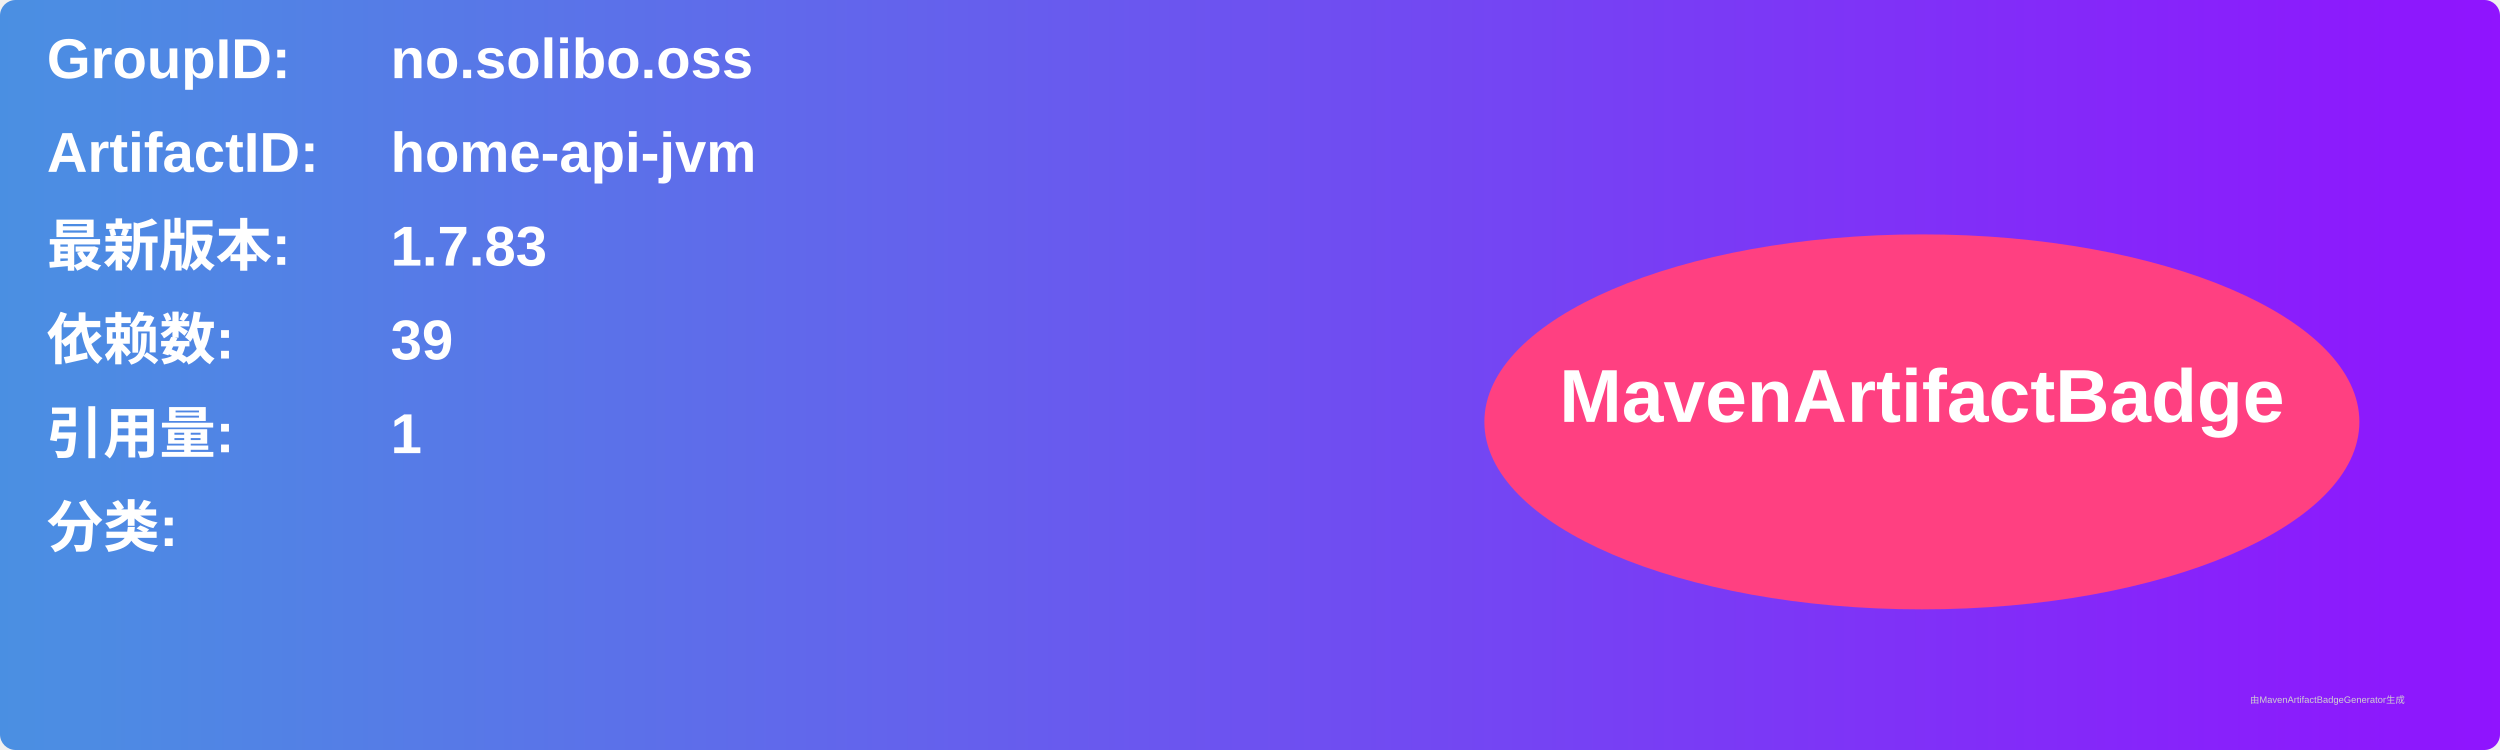
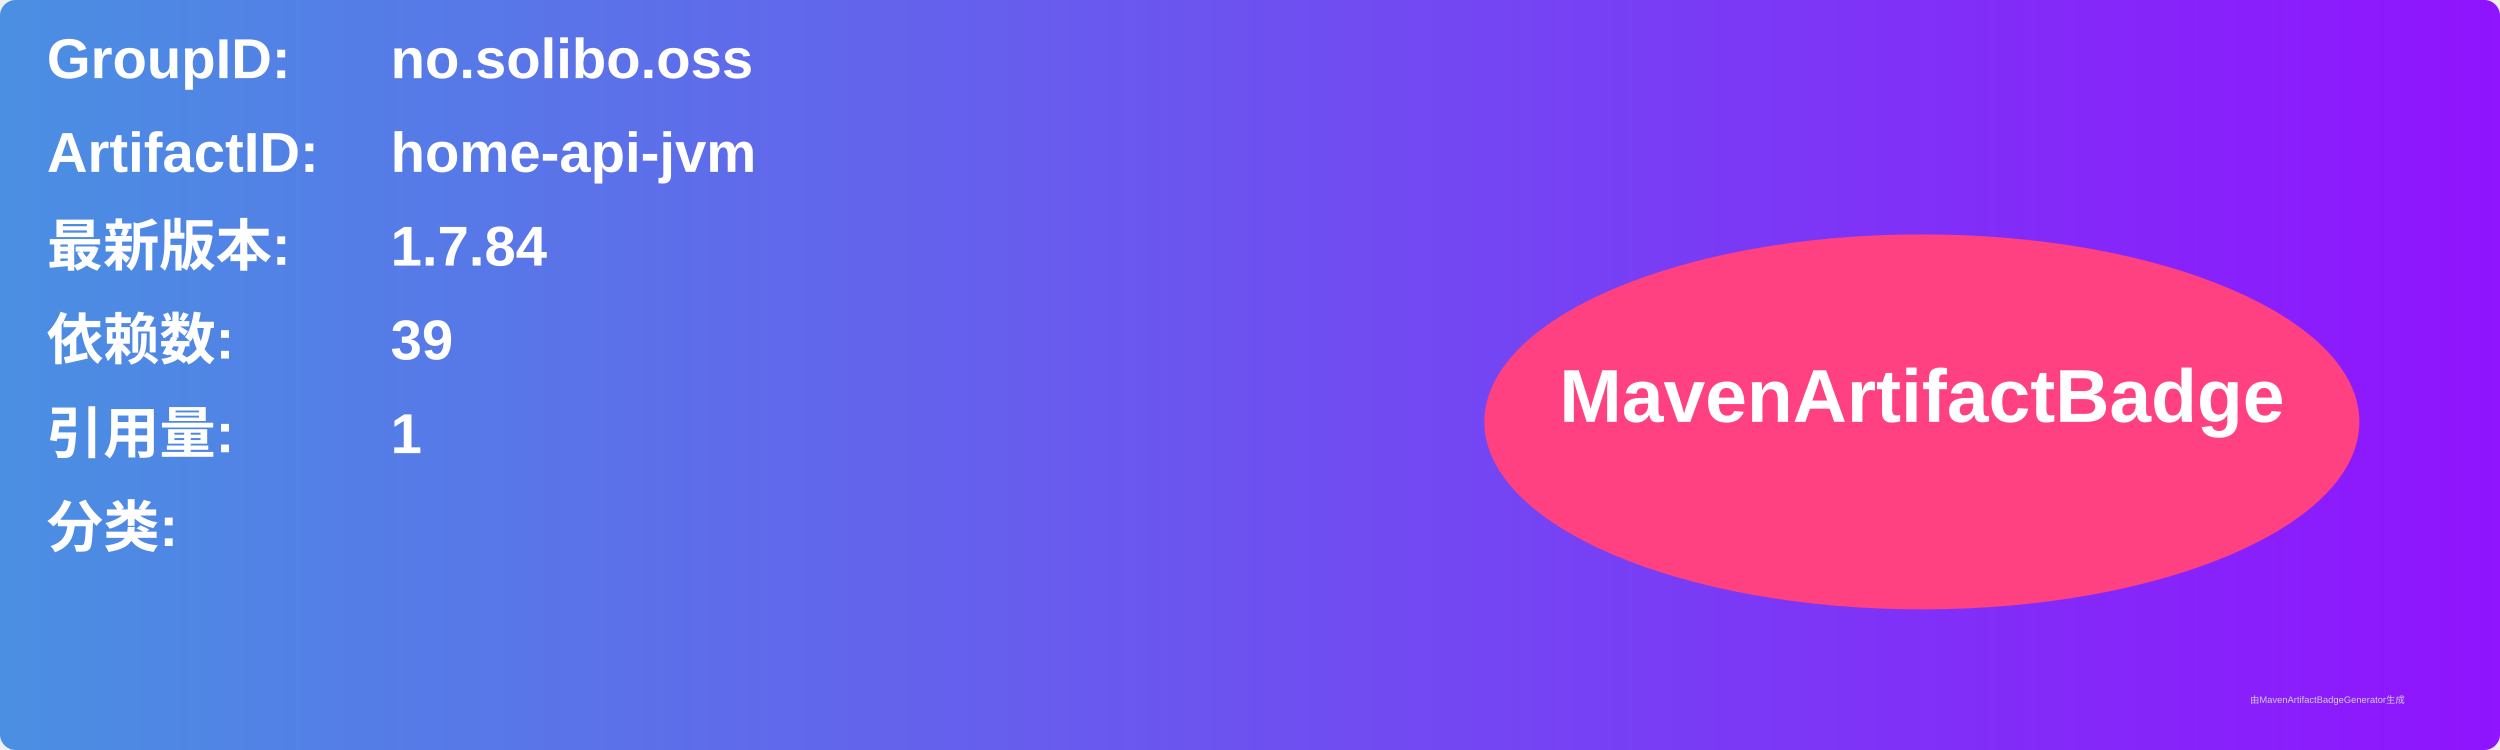
<svg xmlns="http://www.w3.org/2000/svg" width="800" height="240" viewBox="0 0 800 240">
  <linearGradient id="grad" x1="0%" y1="0%" x2="100%" y2="0%">
    <stop offset="0%" stop-color="#4a90e2" />
    <stop offset="100%" stop-color="#9013fe" />
  </linearGradient>
  <rect width="100%" height="100%" rx="5" ry="5" fill="url(#grad)" />
  <g transform="translate(15, 15)">
    <text x="0" y="10" font-family="Arial" font-size="18" fill="white" font-weight="bold" width="260">GroupID:</text>
    <text x="110" y="10" font-family="Arial" font-size="18" fill="white" font-weight="bold" width="460">no.solibo.oss</text>
    <text x="0" y="40" font-family="Arial" font-size="18" fill="white" font-weight="bold" width="260">ArtifactID:</text>
    <text x="110" y="40" font-family="Arial" font-size="18" fill="white" font-weight="bold" width="460">home-api-jvm</text>
    <text x="0" y="70" font-family="Arial" font-size="18" fill="white" font-weight="bold">最新版本:</text>
    <text x="110" y="70" font-family="Arial" font-size="18" fill="white" font-weight="bold">
-       <tspan font-weight="bold">1.7.83</tspan>
+       <tspan font-weight="bold">1.7.84</tspan>
    </text>
    <text x="0" y="100" font-family="Arial" font-size="18" fill="white" font-weight="bold">依赖数: </text>
    <text x="110" y="100" font-family="Arial" font-size="18" fill="white">
      <tspan font-weight="bold">39</tspan>
    </text>
    <text x="0" y="130" font-family="Arial" font-size="18" fill="white" font-weight="bold">引用量: </text>
    <text x="110" y="130" font-family="Arial" font-size="18" fill="white">
      <tspan font-weight="bold">1</tspan>
    </text>
    <text x="0" y="160" font-family="Arial" font-size="18" fill="white" font-weight="bold">分类:</text>
    <text x="10" y="190" font-family="Arial" font-size="10" fill="white">
      <tspan font-weight="bold" />
    </text>
    <ellipse cx="600" cy="120" rx="140" ry="60" fill="#ff4081" />
    <text x="600" y="120" text-anchor="middle" font-family="Arial" font-size="24" fill="white" font-weight="bold">MavenArtifactBadge</text>
  </g>
  <text x="720" y="225" font-family="Arial" font-size="3" fill="#d0d0d0">由MavenArtifactBadgeGenerator生成</text>
</svg>
